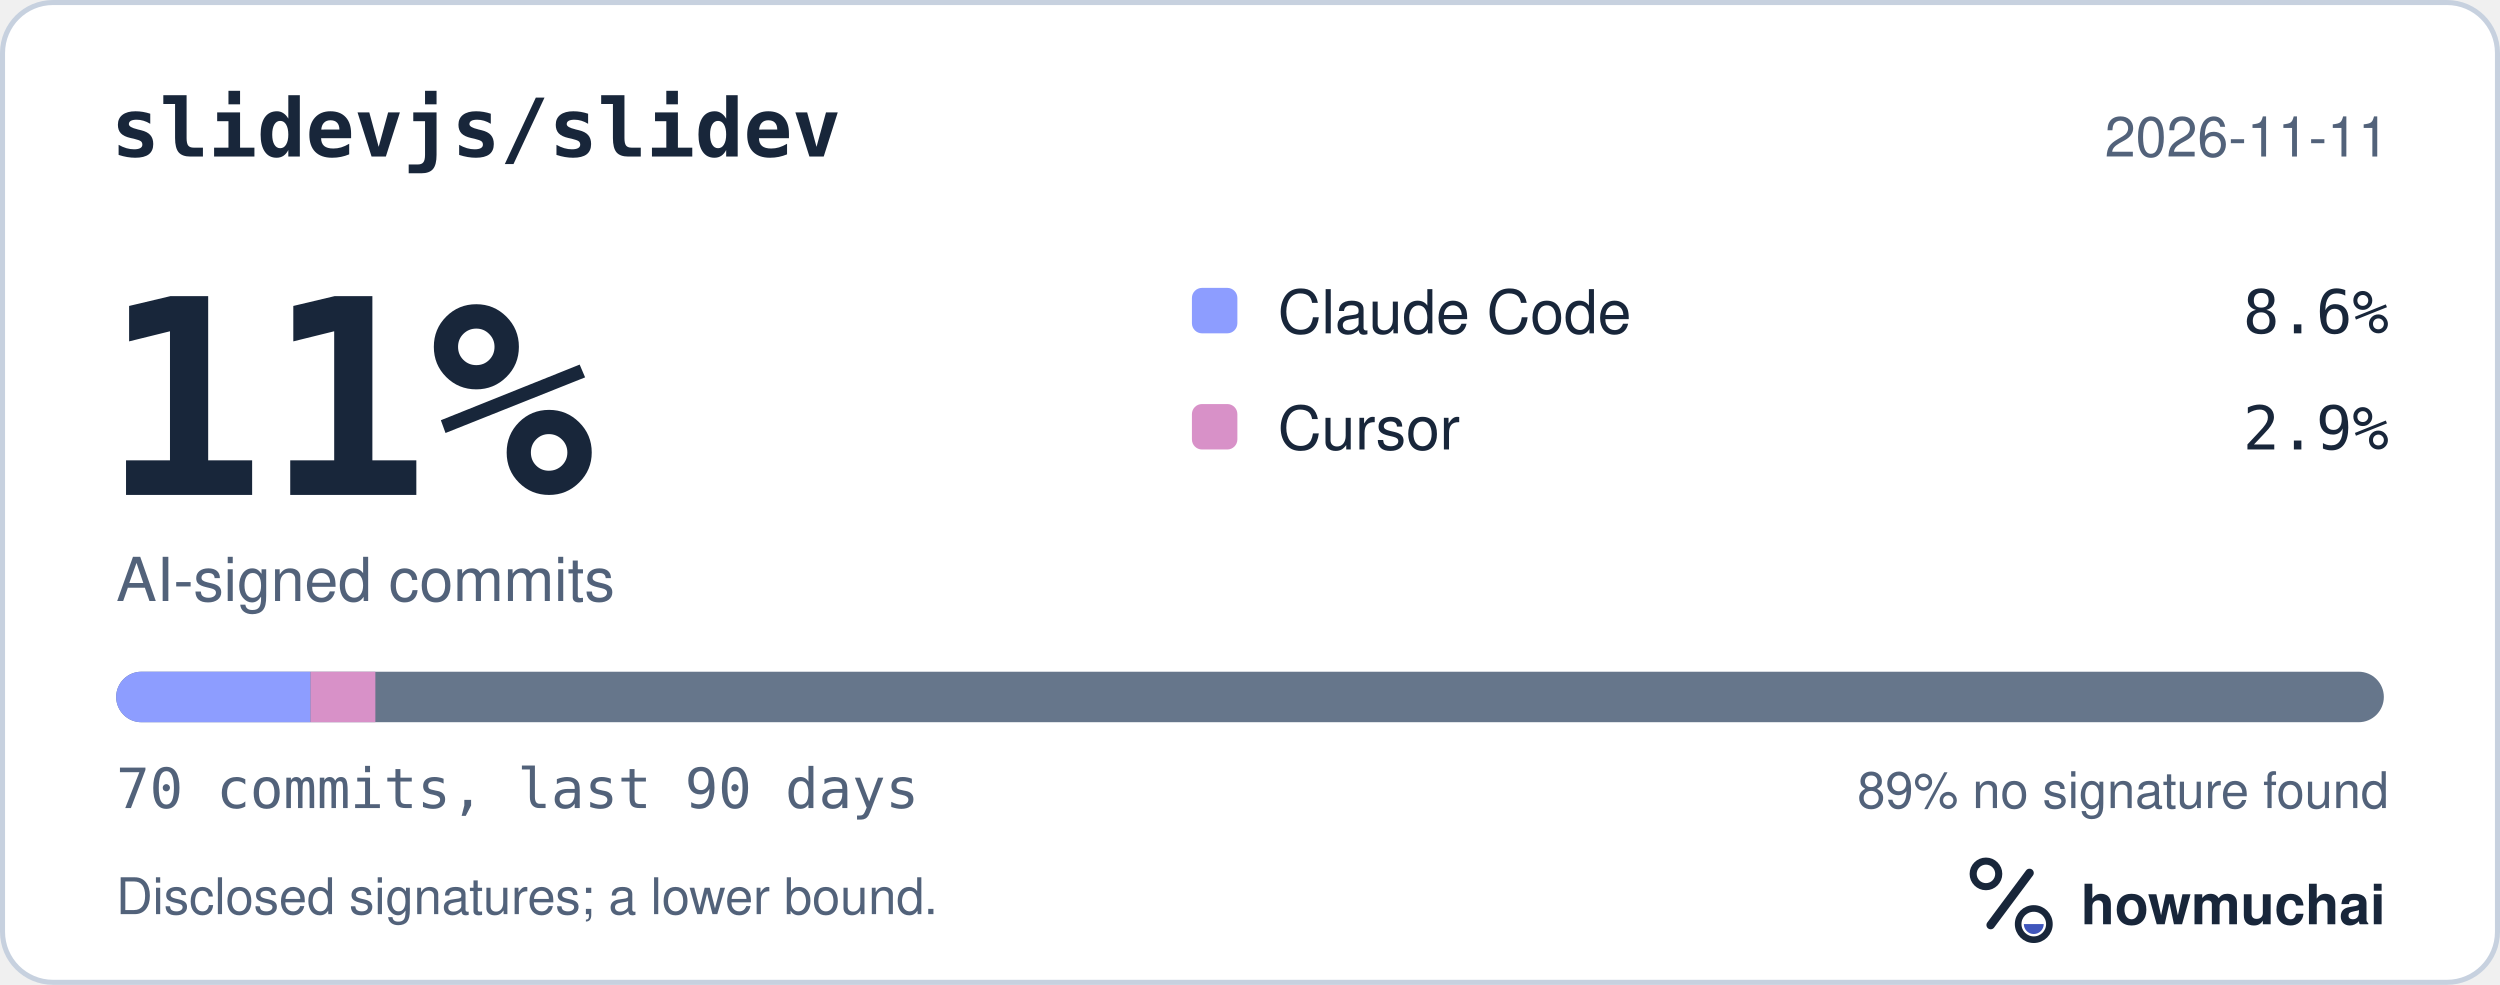
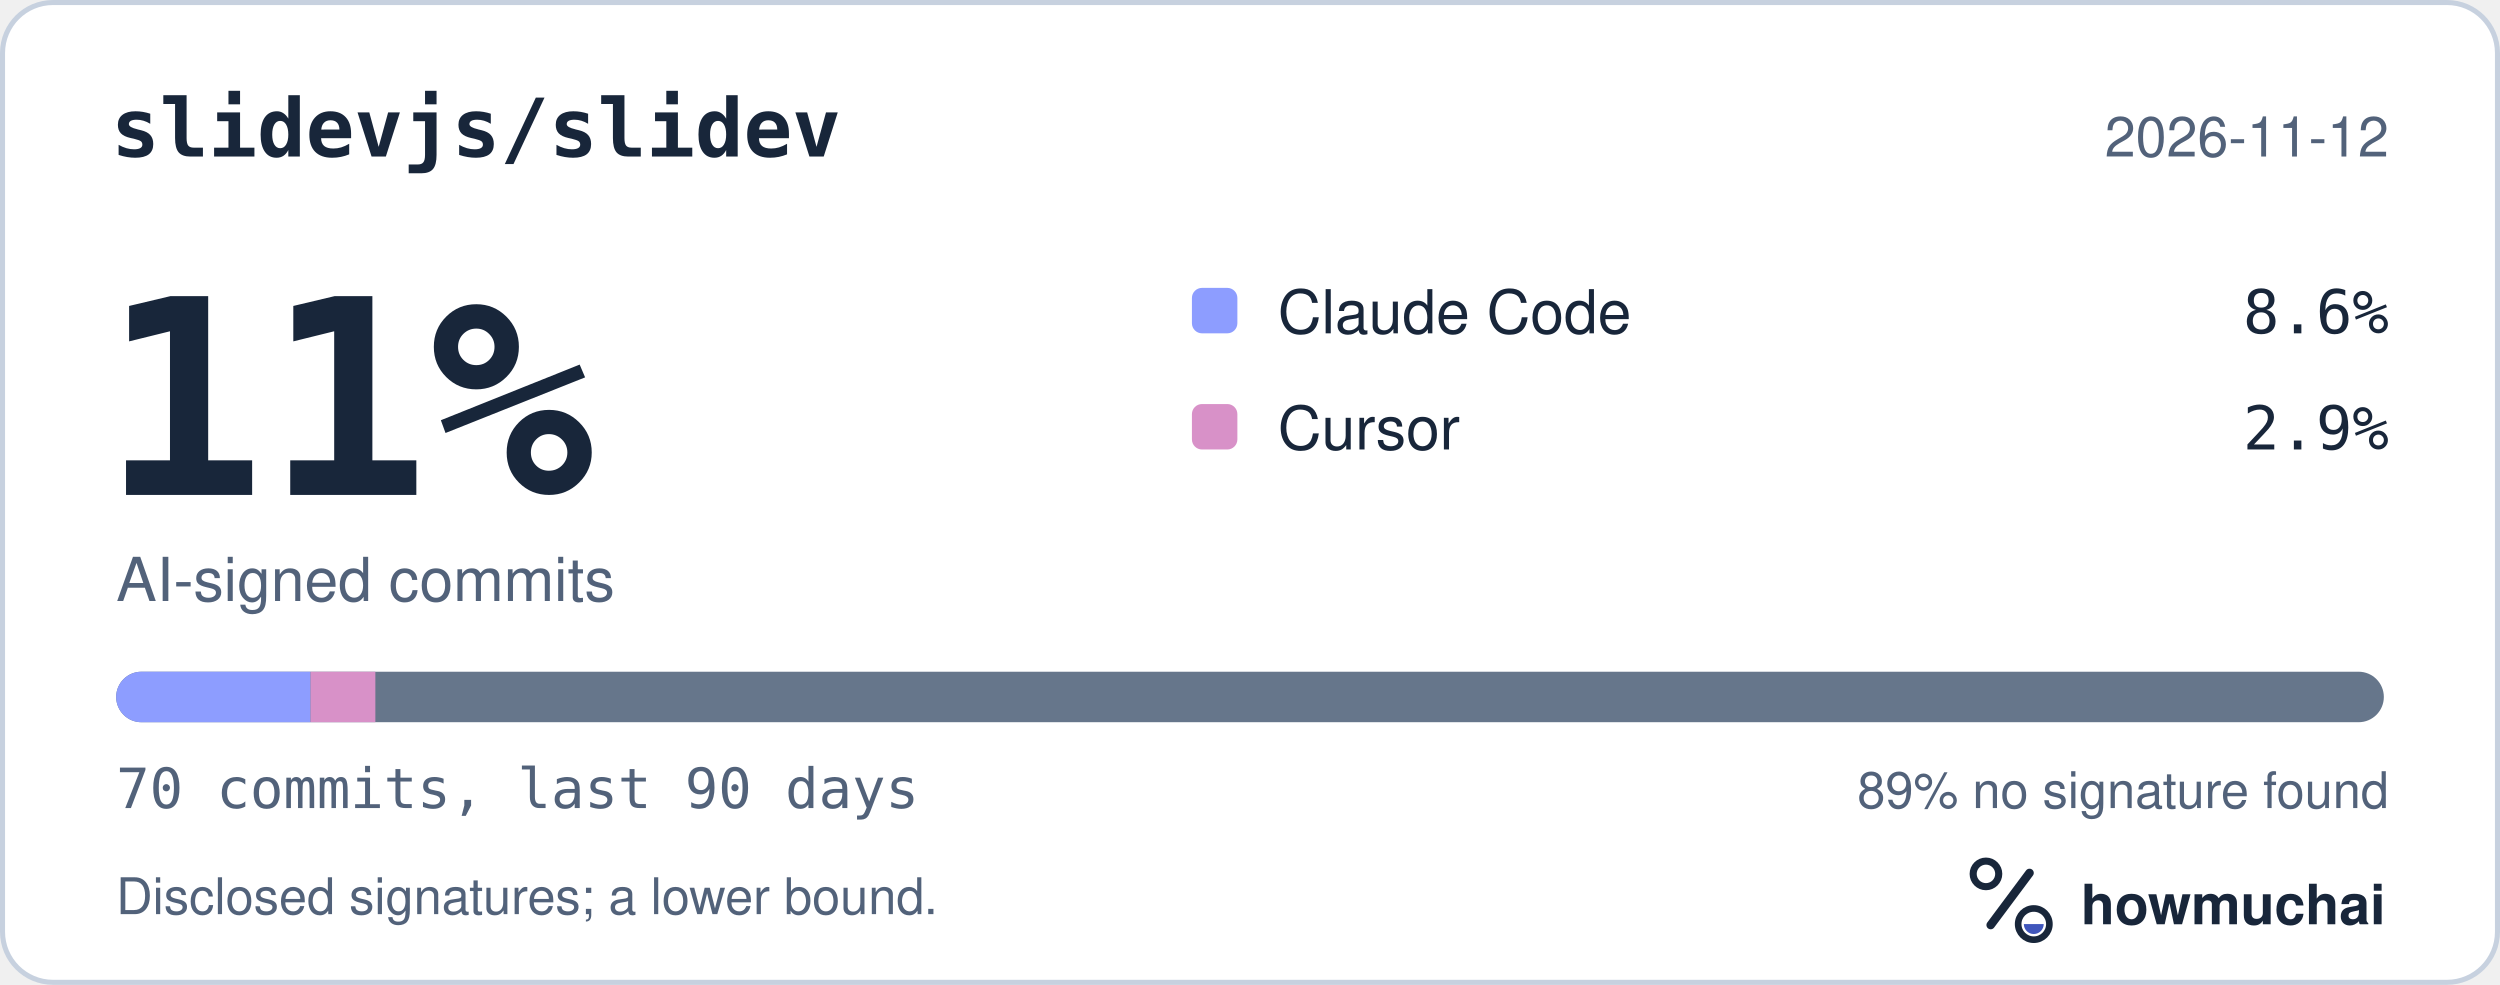
<svg xmlns="http://www.w3.org/2000/svg" width="495" height="195" viewBox="0 0 495 195" role="img" aria-labelledby="hm-t hm-d">
  <rect x="0.5" y="0.5" width="494" height="194" rx="10" fill="#FFFFFF" stroke="#C7D1DF" />
  <text x="22" y="31" fill="#18263A" font-family="ui-monospace, SF Mono, Menlo, Consolas, IBM Plex Mono, monospace" font-size="16" font-weight="600">slidevjs/slidev</text>
-   <text x="473" y="31" fill="#52627A" font-family="-apple-system, BlinkMacSystemFont, Segoe UI, Helvetica, Arial, Fira Sans, sans-serif" font-size="11" text-anchor="end">2026-11-11</text>
+   <text x="473" y="31" fill="#52627A" font-family="-apple-system, BlinkMacSystemFont, Segoe UI, Helvetica, Arial, Fira Sans, sans-serif" font-size="11" text-anchor="end">2026-11-12</text>
  <text x="20" y="98" fill="#18263A" font-family="ui-monospace, SF Mono, Menlo, Consolas, IBM Plex Mono, monospace" font-size="54" font-weight="700">11%</text>
  <text x="23" y="119" fill="#52627A" font-family="-apple-system, BlinkMacSystemFont, Segoe UI, Helvetica, Arial, Fira Sans, sans-serif" font-size="12">AI-signed commits</text>
  <rect x="236" y="57" width="9" height="9" rx="2" fill="#8D9DFF" />
  <text x="253" y="66" fill="#18263A" font-family="-apple-system, BlinkMacSystemFont, Segoe UI, Helvetica, Arial, Fira Sans, sans-serif" font-size="12">Claude Code</text>
  <text x="473" y="66" fill="#18263A" font-family="ui-monospace, SF Mono, Menlo, Consolas, IBM Plex Mono, monospace" font-size="12" text-anchor="end">8.6%</text>
  <rect x="236" y="80" width="9" height="9" rx="2" fill="#D891C8" />
  <text x="253" y="89" fill="#18263A" font-family="-apple-system, BlinkMacSystemFont, Segoe UI, Helvetica, Arial, Fira Sans, sans-serif" font-size="12">Cursor</text>
  <text x="473" y="89" fill="#18263A" font-family="ui-monospace, SF Mono, Menlo, Consolas, IBM Plex Mono, monospace" font-size="12" text-anchor="end">2.9%</text>
  <defs>
    <clipPath id="hm-bar">
      <rect x="23" y="133" width="449" height="10" rx="5" />
    </clipPath>
  </defs>
  <rect x="23" y="133" width="449" height="10" rx="5" fill="#66768B" />
  <g clip-path="url(#hm-bar)">
    <rect x="23.00" y="133" width="38.49" height="10" fill="#8D9DFF" />
    <rect x="61.49" y="133" width="12.83" height="10" fill="#D891C8" />
  </g>
  <text x="23" y="160" fill="#52627A" font-family="ui-monospace, SF Mono, Menlo, Consolas, IBM Plex Mono, monospace" font-size="11">70 commits, last 90 days</text>
  <text x="473" y="160" fill="#52627A" font-family="-apple-system, BlinkMacSystemFont, Segoe UI, Helvetica, Arial, Fira Sans, sans-serif" font-size="10" text-anchor="end">89% no signature found</text>
  <text x="23" y="181" fill="#52627A" font-family="-apple-system, BlinkMacSystemFont, Segoe UI, Helvetica, Arial, Fira Sans, sans-serif" font-size="10">Disclosed signatures; a lower bound.</text>
  <g transform="translate(386 166) scale(0.046875)">
    <circle cx="154" cy="150" r="54" fill="none" stroke="#18263A" stroke-width="30" />
    <path d="M174 366 338 146" fill="none" stroke="#18263A" stroke-width="36" stroke-linecap="round" />
    <circle cx="356" cy="362" r="66" fill="none" stroke="#18263A" stroke-width="28" />
    <path d="M314 362a42 42 0 0 0 84 0Z" fill="#4056BC" />
  </g>
  <text x="412" y="183" fill="#18263A" font-family="-apple-system, BlinkMacSystemFont, Segoe UI, Helvetica, Arial, Fira Sans, sans-serif" font-size="11" font-weight="650">howmuchai</text>
</svg>
